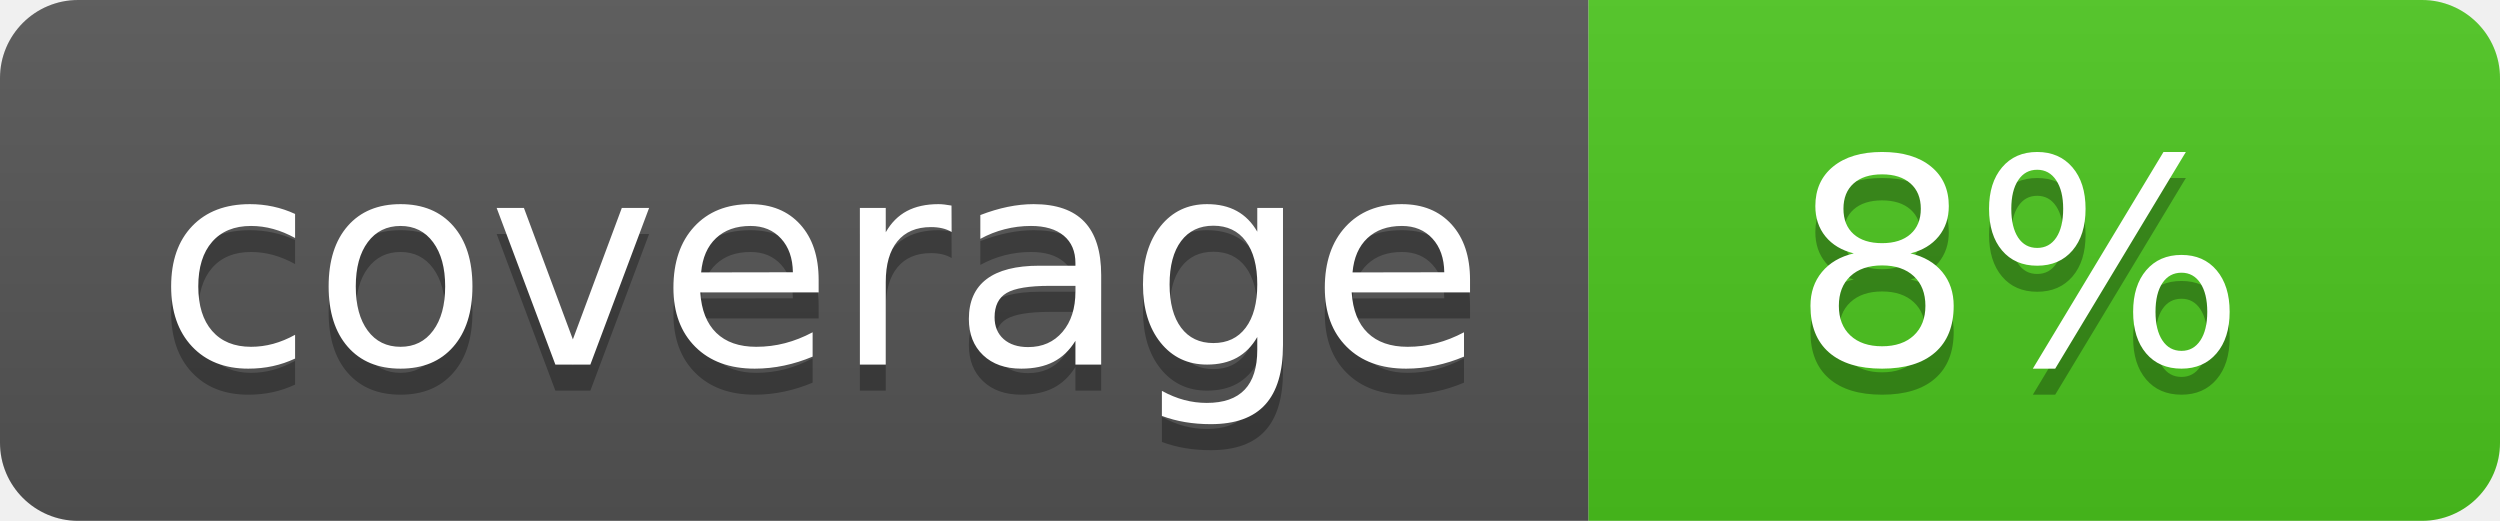
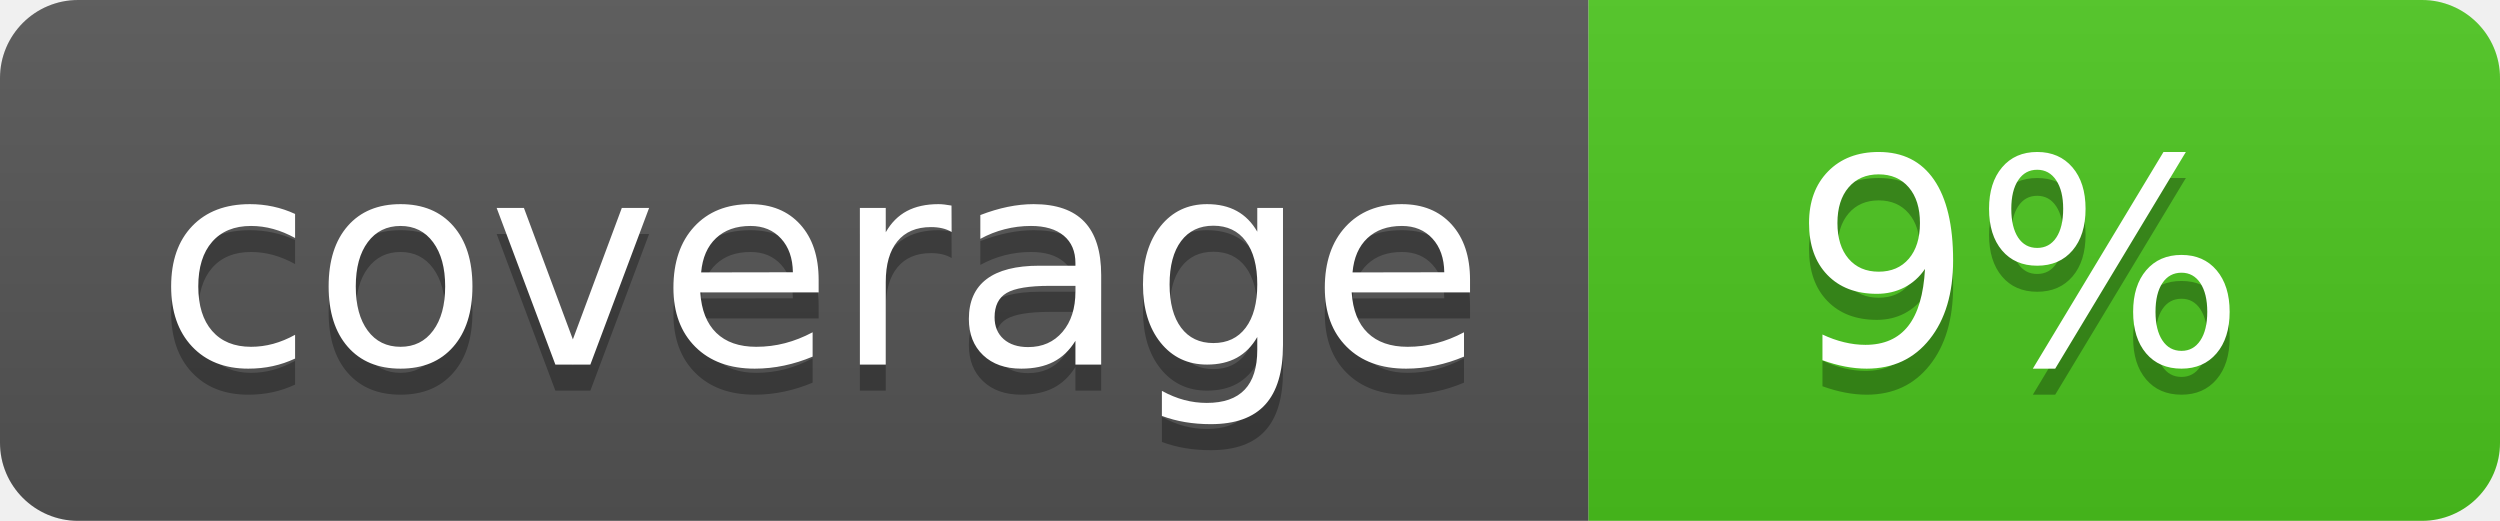
<svg xmlns="http://www.w3.org/2000/svg" width="96" height="20">
  <linearGradient id="b" x2="0" y2="100%">
    <stop offset="0" stop-color="#bbb" stop-opacity=".1" />
    <stop offset="1" stop-opacity=".1" />
  </linearGradient>
  <clipPath id="a">
    <rect width="96" height="20" rx="3" fill="#fff" />
  </clipPath>
  <g clip-path="url(#a)">
    <path fill="#555" d="M0 0h61v20H0z" />
    <path fill="#4CC61E" d="M61 0h35v20H61z" />
    <path fill="url(#b)" d="M0 0h96v20H0z" />
  </g>
  <g fill="#fff" text-anchor="middle" font-family="DejaVu Sans,Verdana,Geneva,sans-serif" font-size="110">
    <text x="315" y="150" fill="#010101" fill-opacity=".3" transform="scale(.1)" textLength="510">coverage</text>
    <text x="315" y="140" transform="scale(.1)" textLength="510">coverage</text>
-     <text x="775" y="150" fill="#010101" fill-opacity=".3" transform="scale(.1)" textLength="250">8%</text>
-     <text x="775" y="140" transform="scale(.1)" textLength="250">8%</text>
+     <text x="775" y="150" fill="#010101" fill-opacity=".3" transform="scale(.1)" textLength="250">9%</text>
+     <text x="775" y="140" transform="scale(.1)" textLength="250">9%</text>
  </g>
</svg>
